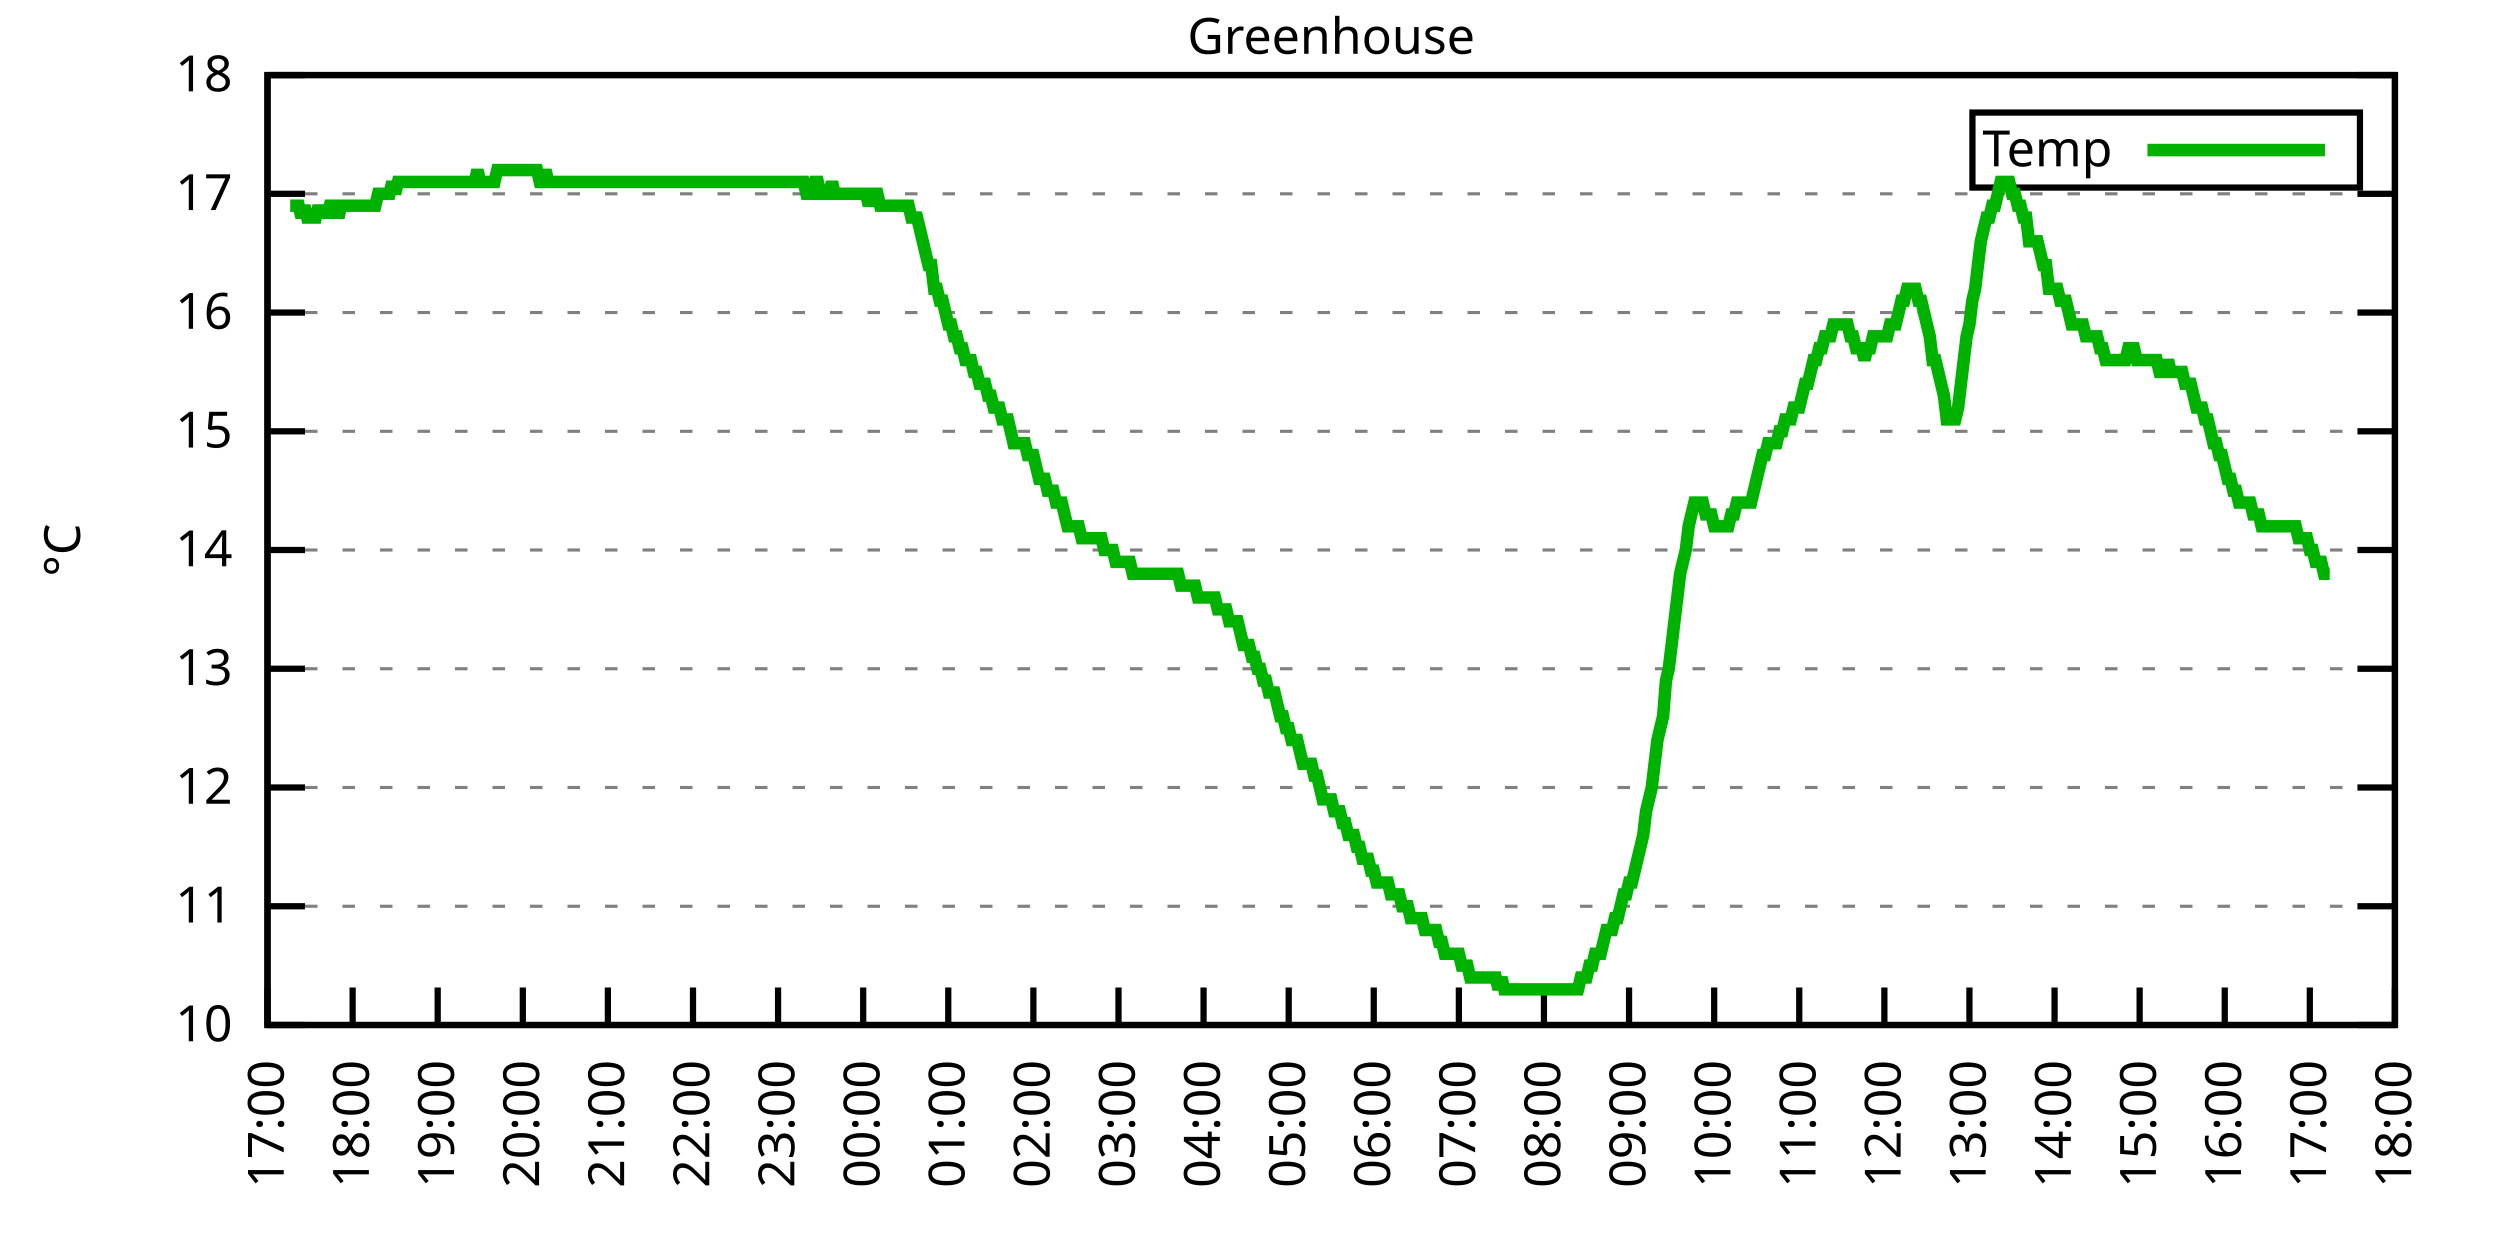
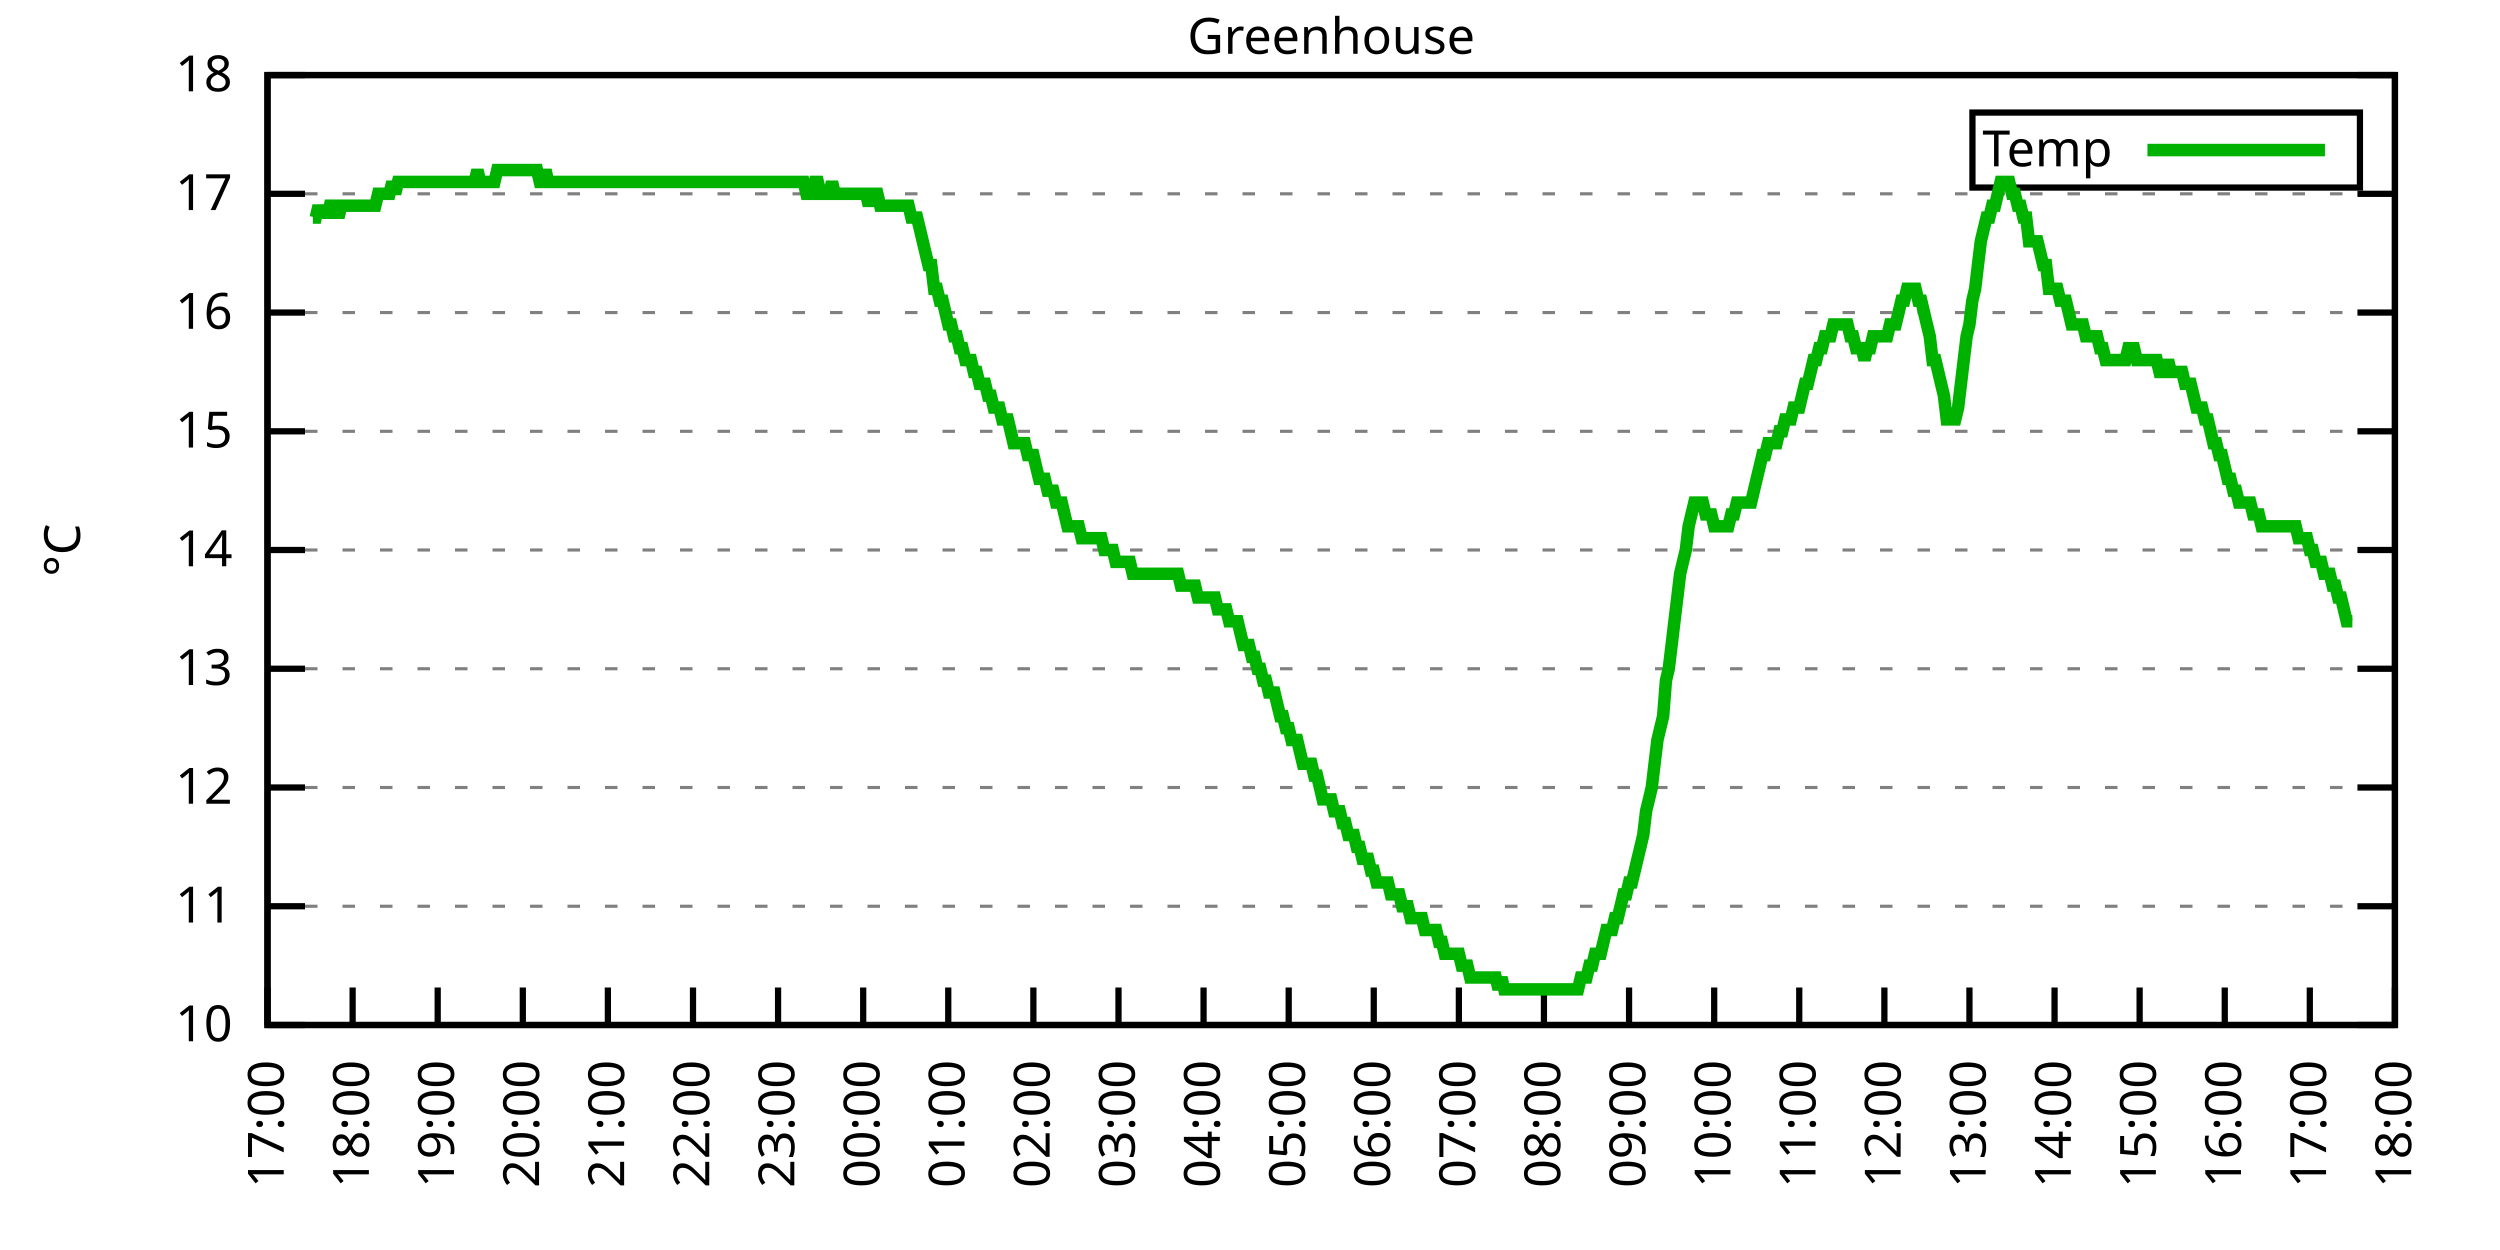
<svg xmlns="http://www.w3.org/2000/svg" xmlns:xlink="http://www.w3.org/1999/xlink" width="400" height="200" viewBox="0 0 400 200">
  <g id="gnuplot_canvas">
    <rect x="0" y="0" width="400" height="200" fill="none" />
    <defs>
      <circle id="gpDot" r="0.5" stroke-width="0.5" stroke="currentColor" />
      <path id="gpPt0" stroke-width="0.333" stroke="currentColor" d="M-1,0 h2 M0,-1 v2" />
      <path id="gpPt1" stroke-width="0.333" stroke="currentColor" d="M-1,-1 L1,1 M1,-1 L-1,1" />
      <path id="gpPt2" stroke-width="0.333" stroke="currentColor" d="M-1,0 L1,0 M0,-1 L0,1 M-1,-1 L1,1 M-1,1 L1,-1" />
      <rect id="gpPt3" stroke-width="0.333" stroke="currentColor" x="-1" y="-1" width="2" height="2" />
      <rect id="gpPt4" stroke-width="0.333" stroke="currentColor" fill="currentColor" x="-1" y="-1" width="2" height="2" />
      <circle id="gpPt5" stroke-width="0.333" stroke="currentColor" cx="0" cy="0" r="1" />
      <use xlink:href="#gpPt5" id="gpPt6" fill="currentColor" stroke="none" />
      <path id="gpPt7" stroke-width="0.333" stroke="currentColor" d="M0,-1.33 L-1.33,0.67 L1.33,0.67 z" />
      <use xlink:href="#gpPt7" id="gpPt8" fill="currentColor" stroke="none" />
      <use xlink:href="#gpPt7" id="gpPt9" stroke="currentColor" transform="rotate(180)" />
      <use xlink:href="#gpPt9" id="gpPt10" fill="currentColor" stroke="none" />
      <use xlink:href="#gpPt3" id="gpPt11" stroke="currentColor" transform="rotate(45)" />
      <use xlink:href="#gpPt11" id="gpPt12" fill="currentColor" stroke="none" />
      <path id="gpPt13" stroke-width="0.333" stroke="currentColor" d="M0,1.330 L1.265,0.411 L0.782,-1.067 L-0.782,-1.076 L-1.265,0.411 z" />
      <use xlink:href="#gpPt13" id="gpPt14" fill="currentColor" stroke="none" />
      <filter id="textbox" filterUnits="objectBoundingBox" x="0" y="0" height="1" width="1">
        <feFlood flood-color="white" flood-opacity="1" result="bgnd" />
        <feComposite in="SourceGraphic" in2="bgnd" operator="atop" />
      </filter>
      <filter id="greybox" filterUnits="objectBoundingBox" x="0" y="0" height="1" width="1">
        <feFlood flood-color="lightgrey" flood-opacity="1" result="grey" />
        <feComposite in="SourceGraphic" in2="grey" operator="atop" />
      </filter>
    </defs>
    <g fill="none" color="white" stroke="currentColor" stroke-width="1.00" stroke-linecap="butt" stroke-linejoin="miter">
</g>
    <g fill="none" color="black" stroke="currentColor" stroke-width="1.00" stroke-linecap="butt" stroke-linejoin="miter">
      <g stroke="none" shape-rendering="crispEdges">
        <polygon fill="rgb(255, 255, 255)" points="42.80,164.00 383.18,164.00 383.18,12.02 42.80,12.02 " />
      </g>
    </g>
    <g fill="none" color="black" stroke="currentColor" stroke-width="1.00" stroke-linecap="butt" stroke-linejoin="miter">
</g>
    <g fill="none" color="black" stroke="black" stroke-width="0.50" stroke-linecap="butt" stroke-linejoin="miter">
</g>
    <g fill="none" color="gray" stroke="currentColor" stroke-width="0.50" stroke-linecap="butt" stroke-linejoin="miter">
      <path stroke="gray" stroke-dasharray="2,4" class="gridline" d="M42.80,164.00 L383.19,164.00  " />
    </g>
    <g fill="none" color="gray" stroke="gray" stroke-width="1.00" stroke-linecap="butt" stroke-linejoin="miter">
</g>
    <g fill="none" color="black" stroke="currentColor" stroke-width="1.00" stroke-linecap="butt" stroke-linejoin="miter">
      <path stroke="black" d="M42.80,164.00 L48.80,164.00 M383.19,164.00 L377.19,164.00  " />
      <g transform="translate(37.20,166.60)" stroke="none" fill="black" font-family="Sans" font-size="8.00" text-anchor="end">
        <text>
          <tspan font-family="Sans"> 10</tspan>
        </text>
      </g>
    </g>
    <g fill="none" color="black" stroke="currentColor" stroke-width="1.00" stroke-linecap="butt" stroke-linejoin="miter">
</g>
    <g fill="none" color="black" stroke="black" stroke-width="0.50" stroke-linecap="butt" stroke-linejoin="miter">
</g>
    <g fill="none" color="gray" stroke="currentColor" stroke-width="0.50" stroke-linecap="butt" stroke-linejoin="miter">
      <path stroke="gray" stroke-dasharray="2,4" class="gridline" d="M42.80,145.00 L383.19,145.00  " />
    </g>
    <g fill="none" color="gray" stroke="gray" stroke-width="1.00" stroke-linecap="butt" stroke-linejoin="miter">
</g>
    <g fill="none" color="black" stroke="currentColor" stroke-width="1.00" stroke-linecap="butt" stroke-linejoin="miter">
      <path stroke="black" d="M42.80,145.00 L48.80,145.00 M383.19,145.00 L377.19,145.00  " />
      <g transform="translate(37.20,147.60)" stroke="none" fill="black" font-family="Sans" font-size="8.00" text-anchor="end">
        <text>
          <tspan font-family="Sans"> 11</tspan>
        </text>
      </g>
    </g>
    <g fill="none" color="black" stroke="currentColor" stroke-width="1.00" stroke-linecap="butt" stroke-linejoin="miter">
</g>
    <g fill="none" color="black" stroke="black" stroke-width="0.50" stroke-linecap="butt" stroke-linejoin="miter">
</g>
    <g fill="none" color="gray" stroke="currentColor" stroke-width="0.50" stroke-linecap="butt" stroke-linejoin="miter">
      <path stroke="gray" stroke-dasharray="2,4" class="gridline" d="M42.80,126.00 L383.19,126.00  " />
    </g>
    <g fill="none" color="gray" stroke="gray" stroke-width="1.00" stroke-linecap="butt" stroke-linejoin="miter">
</g>
    <g fill="none" color="black" stroke="currentColor" stroke-width="1.00" stroke-linecap="butt" stroke-linejoin="miter">
      <path stroke="black" d="M42.80,126.00 L48.80,126.00 M383.19,126.00 L377.19,126.00  " />
      <g transform="translate(37.20,128.60)" stroke="none" fill="black" font-family="Sans" font-size="8.00" text-anchor="end">
        <text>
          <tspan font-family="Sans"> 12</tspan>
        </text>
      </g>
    </g>
    <g fill="none" color="black" stroke="currentColor" stroke-width="1.00" stroke-linecap="butt" stroke-linejoin="miter">
</g>
    <g fill="none" color="black" stroke="black" stroke-width="0.50" stroke-linecap="butt" stroke-linejoin="miter">
</g>
    <g fill="none" color="gray" stroke="currentColor" stroke-width="0.50" stroke-linecap="butt" stroke-linejoin="miter">
      <path stroke="gray" stroke-dasharray="2,4" class="gridline" d="M42.80,107.00 L383.19,107.00  " />
    </g>
    <g fill="none" color="gray" stroke="gray" stroke-width="1.00" stroke-linecap="butt" stroke-linejoin="miter">
</g>
    <g fill="none" color="black" stroke="currentColor" stroke-width="1.00" stroke-linecap="butt" stroke-linejoin="miter">
      <path stroke="black" d="M42.80,107.00 L48.80,107.00 M383.19,107.00 L377.19,107.00  " />
      <g transform="translate(37.20,109.60)" stroke="none" fill="black" font-family="Sans" font-size="8.00" text-anchor="end">
        <text>
          <tspan font-family="Sans"> 13</tspan>
        </text>
      </g>
    </g>
    <g fill="none" color="black" stroke="currentColor" stroke-width="1.00" stroke-linecap="butt" stroke-linejoin="miter">
</g>
    <g fill="none" color="black" stroke="black" stroke-width="0.50" stroke-linecap="butt" stroke-linejoin="miter">
</g>
    <g fill="none" color="gray" stroke="currentColor" stroke-width="0.50" stroke-linecap="butt" stroke-linejoin="miter">
      <path stroke="gray" stroke-dasharray="2,4" class="gridline" d="M42.80,88.00 L383.19,88.00  " />
    </g>
    <g fill="none" color="gray" stroke="gray" stroke-width="1.00" stroke-linecap="butt" stroke-linejoin="miter">
</g>
    <g fill="none" color="black" stroke="currentColor" stroke-width="1.00" stroke-linecap="butt" stroke-linejoin="miter">
      <path stroke="black" d="M42.80,88.00 L48.80,88.00 M383.19,88.00 L377.19,88.00  " />
      <g transform="translate(37.20,90.60)" stroke="none" fill="black" font-family="Sans" font-size="8.00" text-anchor="end">
        <text>
          <tspan font-family="Sans"> 14</tspan>
        </text>
      </g>
    </g>
    <g fill="none" color="black" stroke="currentColor" stroke-width="1.00" stroke-linecap="butt" stroke-linejoin="miter">
</g>
    <g fill="none" color="black" stroke="black" stroke-width="0.50" stroke-linecap="butt" stroke-linejoin="miter">
</g>
    <g fill="none" color="gray" stroke="currentColor" stroke-width="0.50" stroke-linecap="butt" stroke-linejoin="miter">
      <path stroke="gray" stroke-dasharray="2,4" class="gridline" d="M42.80,69.01 L383.19,69.01  " />
    </g>
    <g fill="none" color="gray" stroke="gray" stroke-width="1.00" stroke-linecap="butt" stroke-linejoin="miter">
</g>
    <g fill="none" color="black" stroke="currentColor" stroke-width="1.00" stroke-linecap="butt" stroke-linejoin="miter">
      <path stroke="black" d="M42.80,69.01 L48.80,69.01 M383.19,69.01 L377.19,69.01  " />
      <g transform="translate(37.20,71.61)" stroke="none" fill="black" font-family="Sans" font-size="8.00" text-anchor="end">
        <text>
          <tspan font-family="Sans"> 15</tspan>
        </text>
      </g>
    </g>
    <g fill="none" color="black" stroke="currentColor" stroke-width="1.00" stroke-linecap="butt" stroke-linejoin="miter">
</g>
    <g fill="none" color="black" stroke="black" stroke-width="0.50" stroke-linecap="butt" stroke-linejoin="miter">
</g>
    <g fill="none" color="gray" stroke="currentColor" stroke-width="0.50" stroke-linecap="butt" stroke-linejoin="miter">
      <path stroke="gray" stroke-dasharray="2,4" class="gridline" d="M42.80,50.01 L383.19,50.01  " />
    </g>
    <g fill="none" color="gray" stroke="gray" stroke-width="1.00" stroke-linecap="butt" stroke-linejoin="miter">
</g>
    <g fill="none" color="black" stroke="currentColor" stroke-width="1.00" stroke-linecap="butt" stroke-linejoin="miter">
      <path stroke="black" d="M42.80,50.01 L48.80,50.01 M383.19,50.01 L377.19,50.01  " />
      <g transform="translate(37.20,52.61)" stroke="none" fill="black" font-family="Sans" font-size="8.00" text-anchor="end">
        <text>
          <tspan font-family="Sans"> 16</tspan>
        </text>
      </g>
    </g>
    <g fill="none" color="black" stroke="currentColor" stroke-width="1.00" stroke-linecap="butt" stroke-linejoin="miter">
</g>
    <g fill="none" color="black" stroke="black" stroke-width="0.50" stroke-linecap="butt" stroke-linejoin="miter">
</g>
    <g fill="none" color="gray" stroke="currentColor" stroke-width="0.50" stroke-linecap="butt" stroke-linejoin="miter">
      <path stroke="gray" stroke-dasharray="2,4" class="gridline" d="M42.80,31.01 L383.19,31.01  " />
    </g>
    <g fill="none" color="gray" stroke="gray" stroke-width="1.00" stroke-linecap="butt" stroke-linejoin="miter">
</g>
    <g fill="none" color="black" stroke="currentColor" stroke-width="1.00" stroke-linecap="butt" stroke-linejoin="miter">
      <path stroke="black" d="M42.80,31.01 L48.80,31.01 M383.19,31.01 L377.19,31.01  " />
      <g transform="translate(37.20,33.61)" stroke="none" fill="black" font-family="Sans" font-size="8.00" text-anchor="end">
        <text>
          <tspan font-family="Sans"> 17</tspan>
        </text>
      </g>
    </g>
    <g fill="none" color="black" stroke="currentColor" stroke-width="1.00" stroke-linecap="butt" stroke-linejoin="miter">
</g>
    <g fill="none" color="black" stroke="black" stroke-width="0.50" stroke-linecap="butt" stroke-linejoin="miter">
</g>
    <g fill="none" color="gray" stroke="currentColor" stroke-width="0.50" stroke-linecap="butt" stroke-linejoin="miter">
      <path stroke="gray" stroke-dasharray="2,4" class="gridline" d="M42.80,12.01 L383.19,12.01  " />
    </g>
    <g fill="none" color="gray" stroke="gray" stroke-width="1.00" stroke-linecap="butt" stroke-linejoin="miter">
</g>
    <g fill="none" color="black" stroke="currentColor" stroke-width="1.00" stroke-linecap="butt" stroke-linejoin="miter">
      <path stroke="black" d="M42.80,12.01 L48.80,12.01 M383.19,12.01 L377.19,12.01  " />
      <g transform="translate(37.20,14.61)" stroke="none" fill="black" font-family="Sans" font-size="8.00" text-anchor="end">
        <text>
          <tspan font-family="Sans"> 18</tspan>
        </text>
      </g>
    </g>
    <g fill="none" color="black" stroke="currentColor" stroke-width="1.00" stroke-linecap="butt" stroke-linejoin="miter">
      <path stroke="black" d="M42.80,164.00 L42.80,158.00  " />
      <g transform="translate(45.40,169.60) rotate(270.00)" stroke="none" fill="black" font-family="Sans" font-size="8.00" text-anchor="end">
        <text>
          <tspan font-family="Sans">17:00</tspan>
        </text>
      </g>
    </g>
    <g fill="none" color="black" stroke="currentColor" stroke-width="1.00" stroke-linecap="butt" stroke-linejoin="miter">
      <path stroke="black" d="M56.42,164.00 L56.42,158.00  " />
      <g transform="translate(59.02,169.60) rotate(270.00)" stroke="none" fill="black" font-family="Sans" font-size="8.00" text-anchor="end">
        <text>
          <tspan font-family="Sans">18:00</tspan>
        </text>
      </g>
    </g>
    <g fill="none" color="black" stroke="currentColor" stroke-width="1.00" stroke-linecap="butt" stroke-linejoin="miter">
      <path stroke="black" d="M70.03,164.00 L70.03,158.00  " />
      <g transform="translate(72.63,169.60) rotate(270.00)" stroke="none" fill="black" font-family="Sans" font-size="8.00" text-anchor="end">
        <text>
          <tspan font-family="Sans">19:00</tspan>
        </text>
      </g>
    </g>
    <g fill="none" color="black" stroke="currentColor" stroke-width="1.00" stroke-linecap="butt" stroke-linejoin="miter">
      <path stroke="black" d="M83.65,164.00 L83.65,158.00  " />
      <g transform="translate(86.25,169.60) rotate(270.00)" stroke="none" fill="black" font-family="Sans" font-size="8.00" text-anchor="end">
        <text>
          <tspan font-family="Sans">20:00</tspan>
        </text>
      </g>
    </g>
    <g fill="none" color="black" stroke="currentColor" stroke-width="1.00" stroke-linecap="butt" stroke-linejoin="miter">
      <path stroke="black" d="M97.26,164.00 L97.26,158.00  " />
      <g transform="translate(99.86,169.60) rotate(270.00)" stroke="none" fill="black" font-family="Sans" font-size="8.00" text-anchor="end">
        <text>
          <tspan font-family="Sans">21:00</tspan>
        </text>
      </g>
    </g>
    <g fill="none" color="black" stroke="currentColor" stroke-width="1.00" stroke-linecap="butt" stroke-linejoin="miter">
      <path stroke="black" d="M110.88,164.00 L110.88,158.00  " />
      <g transform="translate(113.48,169.60) rotate(270.00)" stroke="none" fill="black" font-family="Sans" font-size="8.00" text-anchor="end">
        <text>
          <tspan font-family="Sans">22:00</tspan>
        </text>
      </g>
    </g>
    <g fill="none" color="black" stroke="currentColor" stroke-width="1.00" stroke-linecap="butt" stroke-linejoin="miter">
      <path stroke="black" d="M124.49,164.00 L124.49,158.00  " />
      <g transform="translate(127.09,169.60) rotate(270.00)" stroke="none" fill="black" font-family="Sans" font-size="8.00" text-anchor="end">
        <text>
          <tspan font-family="Sans">23:00</tspan>
        </text>
      </g>
    </g>
    <g fill="none" color="black" stroke="currentColor" stroke-width="1.00" stroke-linecap="butt" stroke-linejoin="miter">
      <path stroke="black" d="M138.11,164.00 L138.11,158.00  " />
      <g transform="translate(140.71,169.60) rotate(270.00)" stroke="none" fill="black" font-family="Sans" font-size="8.00" text-anchor="end">
        <text>
          <tspan font-family="Sans">00:00</tspan>
        </text>
      </g>
    </g>
    <g fill="none" color="black" stroke="currentColor" stroke-width="1.00" stroke-linecap="butt" stroke-linejoin="miter">
      <path stroke="black" d="M151.72,164.00 L151.72,158.00  " />
      <g transform="translate(154.32,169.60) rotate(270.00)" stroke="none" fill="black" font-family="Sans" font-size="8.00" text-anchor="end">
        <text>
          <tspan font-family="Sans">01:00</tspan>
        </text>
      </g>
    </g>
    <g fill="none" color="black" stroke="currentColor" stroke-width="1.00" stroke-linecap="butt" stroke-linejoin="miter">
      <path stroke="black" d="M165.34,164.00 L165.34,158.00  " />
      <g transform="translate(167.94,169.60) rotate(270.00)" stroke="none" fill="black" font-family="Sans" font-size="8.00" text-anchor="end">
        <text>
          <tspan font-family="Sans">02:00</tspan>
        </text>
      </g>
    </g>
    <g fill="none" color="black" stroke="currentColor" stroke-width="1.00" stroke-linecap="butt" stroke-linejoin="miter">
      <path stroke="black" d="M178.96,164.00 L178.96,158.00  " />
      <g transform="translate(181.56,169.60) rotate(270.00)" stroke="none" fill="black" font-family="Sans" font-size="8.00" text-anchor="end">
        <text>
          <tspan font-family="Sans">03:00</tspan>
        </text>
      </g>
    </g>
    <g fill="none" color="black" stroke="currentColor" stroke-width="1.00" stroke-linecap="butt" stroke-linejoin="miter">
      <path stroke="black" d="M192.57,164.00 L192.57,158.00  " />
      <g transform="translate(195.17,169.60) rotate(270.00)" stroke="none" fill="black" font-family="Sans" font-size="8.00" text-anchor="end">
        <text>
          <tspan font-family="Sans">04:00</tspan>
        </text>
      </g>
    </g>
    <g fill="none" color="black" stroke="currentColor" stroke-width="1.00" stroke-linecap="butt" stroke-linejoin="miter">
      <path stroke="black" d="M206.19,164.00 L206.19,158.00  " />
      <g transform="translate(208.79,169.60) rotate(270.00)" stroke="none" fill="black" font-family="Sans" font-size="8.00" text-anchor="end">
        <text>
          <tspan font-family="Sans">05:00</tspan>
        </text>
      </g>
    </g>
    <g fill="none" color="black" stroke="currentColor" stroke-width="1.00" stroke-linecap="butt" stroke-linejoin="miter">
      <path stroke="black" d="M219.80,164.00 L219.80,158.00  " />
      <g transform="translate(222.40,169.60) rotate(270.00)" stroke="none" fill="black" font-family="Sans" font-size="8.00" text-anchor="end">
        <text>
          <tspan font-family="Sans">06:00</tspan>
        </text>
      </g>
    </g>
    <g fill="none" color="black" stroke="currentColor" stroke-width="1.00" stroke-linecap="butt" stroke-linejoin="miter">
      <path stroke="black" d="M233.42,164.00 L233.42,158.00  " />
      <g transform="translate(236.02,169.60) rotate(270.00)" stroke="none" fill="black" font-family="Sans" font-size="8.00" text-anchor="end">
        <text>
          <tspan font-family="Sans">07:00</tspan>
        </text>
      </g>
    </g>
    <g fill="none" color="black" stroke="currentColor" stroke-width="1.00" stroke-linecap="butt" stroke-linejoin="miter">
      <path stroke="black" d="M247.03,164.00 L247.03,158.00  " />
      <g transform="translate(249.63,169.60) rotate(270.00)" stroke="none" fill="black" font-family="Sans" font-size="8.00" text-anchor="end">
        <text>
          <tspan font-family="Sans">08:00</tspan>
        </text>
      </g>
    </g>
    <g fill="none" color="black" stroke="currentColor" stroke-width="1.00" stroke-linecap="butt" stroke-linejoin="miter">
      <path stroke="black" d="M260.65,164.00 L260.65,158.00  " />
      <g transform="translate(263.25,169.60) rotate(270.00)" stroke="none" fill="black" font-family="Sans" font-size="8.00" text-anchor="end">
        <text>
          <tspan font-family="Sans">09:00</tspan>
        </text>
      </g>
    </g>
    <g fill="none" color="black" stroke="currentColor" stroke-width="1.00" stroke-linecap="butt" stroke-linejoin="miter">
      <path stroke="black" d="M274.27,164.00 L274.27,158.00  " />
      <g transform="translate(276.87,169.60) rotate(270.00)" stroke="none" fill="black" font-family="Sans" font-size="8.00" text-anchor="end">
        <text>
          <tspan font-family="Sans">10:00</tspan>
        </text>
      </g>
    </g>
    <g fill="none" color="black" stroke="currentColor" stroke-width="1.00" stroke-linecap="butt" stroke-linejoin="miter">
      <path stroke="black" d="M287.88,164.00 L287.88,158.00  " />
      <g transform="translate(290.48,169.60) rotate(270.00)" stroke="none" fill="black" font-family="Sans" font-size="8.00" text-anchor="end">
        <text>
          <tspan font-family="Sans">11:00</tspan>
        </text>
      </g>
    </g>
    <g fill="none" color="black" stroke="currentColor" stroke-width="1.00" stroke-linecap="butt" stroke-linejoin="miter">
      <path stroke="black" d="M301.50,164.00 L301.50,158.00  " />
      <g transform="translate(304.10,169.60) rotate(270.00)" stroke="none" fill="black" font-family="Sans" font-size="8.00" text-anchor="end">
        <text>
          <tspan font-family="Sans">12:00</tspan>
        </text>
      </g>
    </g>
    <g fill="none" color="black" stroke="currentColor" stroke-width="1.00" stroke-linecap="butt" stroke-linejoin="miter">
      <path stroke="black" d="M315.11,164.00 L315.11,158.00  " />
      <g transform="translate(317.71,169.60) rotate(270.00)" stroke="none" fill="black" font-family="Sans" font-size="8.00" text-anchor="end">
        <text>
          <tspan font-family="Sans">13:00</tspan>
        </text>
      </g>
    </g>
    <g fill="none" color="black" stroke="currentColor" stroke-width="1.00" stroke-linecap="butt" stroke-linejoin="miter">
      <path stroke="black" d="M328.73,164.00 L328.73,158.00  " />
      <g transform="translate(331.33,169.60) rotate(270.00)" stroke="none" fill="black" font-family="Sans" font-size="8.00" text-anchor="end">
        <text>
          <tspan font-family="Sans">14:00</tspan>
        </text>
      </g>
    </g>
    <g fill="none" color="black" stroke="currentColor" stroke-width="1.00" stroke-linecap="butt" stroke-linejoin="miter">
      <path stroke="black" d="M342.34,164.00 L342.34,158.00  " />
      <g transform="translate(344.94,169.60) rotate(270.00)" stroke="none" fill="black" font-family="Sans" font-size="8.00" text-anchor="end">
        <text>
          <tspan font-family="Sans">15:00</tspan>
        </text>
      </g>
    </g>
    <g fill="none" color="black" stroke="currentColor" stroke-width="1.00" stroke-linecap="butt" stroke-linejoin="miter">
      <path stroke="black" d="M355.96,164.00 L355.96,158.00  " />
      <g transform="translate(358.56,169.60) rotate(270.00)" stroke="none" fill="black" font-family="Sans" font-size="8.00" text-anchor="end">
        <text>
          <tspan font-family="Sans">16:00</tspan>
        </text>
      </g>
    </g>
    <g fill="none" color="black" stroke="currentColor" stroke-width="1.00" stroke-linecap="butt" stroke-linejoin="miter">
      <path stroke="black" d="M369.57,164.00 L369.57,158.00  " />
      <g transform="translate(372.17,169.60) rotate(270.00)" stroke="none" fill="black" font-family="Sans" font-size="8.00" text-anchor="end">
        <text>
          <tspan font-family="Sans">17:00</tspan>
        </text>
      </g>
    </g>
    <g fill="none" color="black" stroke="currentColor" stroke-width="1.00" stroke-linecap="butt" stroke-linejoin="miter">
      <path stroke="black" d="M383.19,164.00 L383.19,158.00  " />
      <g transform="translate(385.79,169.60) rotate(270.00)" stroke="none" fill="black" font-family="Sans" font-size="8.00" text-anchor="end">
        <text>
          <tspan font-family="Sans">18:00</tspan>
        </text>
      </g>
    </g>
    <g fill="none" color="black" stroke="currentColor" stroke-width="1.00" stroke-linecap="butt" stroke-linejoin="miter">
</g>
    <g fill="none" color="black" stroke="currentColor" stroke-width="1.00" stroke-linecap="butt" stroke-linejoin="miter">
      <path stroke="black" d="M42.80,12.01 L42.80,164.00 L383.19,164.00 L383.19,12.01 L42.80,12.01 Z  " />
    </g>
    <g fill="none" color="black" stroke="currentColor" stroke-width="1.00" stroke-linecap="butt" stroke-linejoin="miter">
</g>
    <g fill="none" color="black" stroke="currentColor" stroke-width="1.00" stroke-linecap="butt" stroke-linejoin="miter">
      <path stroke="black" d="M315.59,30.01 L315.59,18.01 L377.59,18.01 L377.59,30.01 L315.59,30.01 Z  " />
    </g>
    <g id="Greenhouse_plot_1">
      <g fill="none" color="white" stroke="black" stroke-width="2.00" stroke-linecap="butt" stroke-linejoin="miter">
</g>
      <g fill="none" color="black" stroke="currentColor" stroke-width="2.00" stroke-linecap="butt" stroke-linejoin="miter">
        <g transform="translate(337.99,26.61)" stroke="none" fill="black" font-family="Sans" font-size="8.00" text-anchor="end">
          <text>
            <tspan font-family="Sans">Temp</tspan>
          </text>
        </g>
      </g>
      <g fill="none" color="black" stroke="currentColor" stroke-width="2.00" stroke-linecap="butt" stroke-linejoin="miter">
-         <path stroke="rgb(  0, 178,   0)" d="M343.59,24.01 L371.99,24.01 M46.43,32.91 L46.88,32.91 L47.34,32.91 L47.79,32.91 L48.25,34.81 L48.70,32.91   L49.15,34.81 L49.61,34.81 L50.06,34.81 L50.52,34.81 L50.97,32.91 L51.42,34.81 L51.88,32.91 L52.33,34.81   L52.78,32.91 L53.24,32.91 L53.69,32.91 L54.15,34.81 L54.60,32.91 L55.05,32.91 L55.51,32.91 L55.96,32.91   L56.42,32.91 L56.87,32.91 L57.32,32.91 L57.78,32.91 L58.23,32.91 L58.68,32.91 L59.14,32.91 L59.59,32.91   L60.05,32.91 L60.50,31.01 L60.95,31.01 L61.41,31.01 L61.86,31.01 L62.32,31.01 L62.77,29.11 L63.22,31.01   L63.68,29.11 L64.13,29.11 L64.58,29.11 L65.04,29.11 L65.49,29.11 L65.95,29.11 L66.40,29.11 L66.85,29.11   L67.31,29.11 L67.76,29.11 L68.22,29.11 L68.67,29.11 L69.12,29.11 L69.58,29.11 L70.03,29.11 L70.49,29.11   L70.94,29.11 L71.39,29.11 L71.85,29.11 L72.30,29.11 L72.75,29.11 L73.21,29.11 L73.66,29.11 L74.12,29.11   L74.57,29.11 L75.02,29.11 L75.48,29.11 L75.93,29.11 L76.39,27.21 L76.84,29.11 L77.29,29.11 L77.75,29.11   L78.20,29.11 L78.65,29.11 L79.11,29.11 L79.56,27.21 L80.02,27.21 L80.47,27.21 L80.92,27.21 L81.38,27.21   L81.83,27.21 L82.29,27.21 L82.74,27.21 L83.19,27.21 L83.65,27.21 L84.10,27.21 L84.55,27.21 L85.01,27.21   L85.46,27.21 L85.92,27.21 L86.37,29.11 L86.82,29.11 L87.28,27.21 L87.73,29.11 L88.19,29.11 L98.40,29.11   L99.08,29.11 L99.53,29.11 L99.99,29.11 L100.44,29.11 L100.89,29.11 L101.35,29.11 L101.80,29.11 L102.25,29.11   L102.71,29.11 L103.16,29.11 L103.62,29.11 L104.07,29.11 L104.52,29.11 L104.98,29.11 L105.43,29.11 L105.89,29.11   L106.34,29.11 L106.79,29.11 L107.25,29.11 L107.70,29.11 L108.15,29.11 L108.61,29.11 L109.06,29.11 L109.52,29.11   L109.97,29.11 L110.42,29.11 L110.88,29.11 L111.33,29.11 L111.79,29.11 L112.24,29.11 L112.69,29.11 L113.15,29.11   L113.60,29.11 L114.05,29.11 L114.51,29.11 L114.96,29.11 L115.42,29.11 L115.87,29.11 L116.32,29.11 L116.78,29.11   L117.23,29.11 L117.69,29.11 L118.14,29.11 L118.59,29.11 L119.05,29.11 L119.50,29.11 L119.96,29.11 L120.41,29.11   L120.86,29.11 L121.32,29.11 L121.77,29.11 L122.22,29.11 L122.68,29.11 L123.13,29.11 L123.59,29.11 L124.04,29.11   L124.49,29.11 L124.95,29.11 L125.40,29.11 L125.86,29.11 L126.31,29.11 L126.76,29.11 L127.22,29.11 L127.67,29.11   L128.12,29.11 L128.58,29.11 L129.03,31.01 L129.49,31.01 L129.94,31.01 L130.39,29.11 L130.85,29.11 L131.30,31.01   L131.76,31.01 L132.21,31.01 L132.66,31.01 L133.12,29.11 L133.57,31.01 L134.02,31.01 L134.48,31.01 L134.93,31.01   L135.39,31.01 L135.84,31.01 L136.29,31.01 L136.75,31.01 L137.20,31.01 L137.66,31.01 L138.11,31.01 L138.56,31.01   L139.02,32.91 L139.47,31.01 L139.92,31.01 L140.38,31.01 L140.83,32.91 L141.29,32.91 L141.74,32.91 L142.19,32.91   L142.65,32.91 L143.10,32.91 L143.56,32.91 L144.01,32.91 L144.46,32.91 L144.92,32.91 L145.37,32.91 L145.82,34.81   L146.28,34.81 L146.73,34.81 L147.19,36.71 L147.64,38.61 L148.09,40.51 L148.55,42.41 L149.00,42.41 L149.46,46.21   L149.91,46.21 L150.36,48.11 L150.82,48.11 L151.27,50.01 L151.72,51.91 L152.18,51.91 L152.63,53.81 L153.09,53.81   L153.54,55.71 L153.99,55.71 L154.45,57.61 L154.90,57.61 L155.36,57.61 L155.81,59.51 L156.26,59.51 L156.72,61.41   L157.17,61.41 L157.62,61.41 L158.08,63.31 L158.53,63.31 L158.99,65.21 L159.44,65.21 L159.89,65.21 L160.35,67.11   L160.80,67.11 L161.26,67.11 L161.71,69.01 L162.16,70.91 L162.62,70.91 L163.07,70.91 L163.52,70.91 L163.98,70.91   L164.43,72.81 L164.89,72.81 L165.34,72.81 L165.79,74.71 L166.25,76.61 L166.70,76.61 L167.16,76.61 L167.61,78.51   L168.06,78.51 L168.52,78.51 L168.97,80.41 L169.43,80.41 L169.88,80.41 L170.33,82.31 L170.79,84.21 L171.24,84.21   L171.69,84.21 L172.15,84.21 L172.60,84.21 L173.06,86.11 L173.51,86.11 L173.96,86.11 L174.42,86.11 L174.87,86.11   L175.33,86.11 L175.78,86.11 L176.23,86.11 L176.69,88.00 L177.14,88.00 L177.59,88.00 L178.05,88.00 L178.50,89.90   L178.96,89.90 L179.41,89.90 L179.86,89.90 L180.32,89.90 L180.77,89.90 L181.23,91.80 L181.68,91.80 L182.13,91.80   L182.59,91.80 L183.04,91.80 L183.49,91.80 L183.95,91.80 L184.40,91.80 L184.86,91.80 L185.31,91.80 L185.76,91.80   L186.22,91.80 L186.67,91.80 L187.13,91.80 L187.58,91.80 L188.03,91.80 L188.49,91.80 L188.94,93.70 L189.39,93.70   L189.85,93.70 L190.30,93.70 L190.76,93.70 L191.21,93.70 L191.66,95.60 L192.12,95.60 L192.57,95.60 L193.03,95.60   L193.48,95.60 L193.93,95.60 L194.39,95.60 L194.84,97.50 L195.29,97.50 L195.75,97.50 L196.20,97.50 L196.66,99.40   L197.11,99.40 L197.56,99.40 L198.02,99.40 L198.47,101.30 L198.93,103.20 L199.38,103.20 L199.83,103.20 L200.29,105.10   L200.74,105.10 L201.19,107.00 L201.65,107.00 L202.10,108.90 L202.56,108.90 L203.01,110.80 L203.46,110.80 L203.92,110.80   L204.37,112.70 L204.83,114.60 L205.28,114.60 L205.73,116.50 L206.19,116.50 L206.64,118.40 L207.09,118.40 L207.55,118.40   L208.00,120.30 L208.46,122.20 L208.91,122.20 L209.36,122.20 L209.82,122.20 L210.27,124.10 L210.73,124.10 L211.18,126.00   L211.63,127.90 L212.09,127.90 L212.54,127.90 L213.00,127.90 L213.45,129.80 L213.90,129.80 L214.36,129.80 L214.81,131.70   L215.26,131.70 L215.72,133.60 L216.17,133.60 L216.63,133.60 L217.08,135.50 L217.53,135.50 L217.99,137.40 L218.44,137.40   L218.90,137.40 L219.35,139.30 L219.80,139.30 L220.26,141.20 L220.71,141.20 L221.16,141.20 L221.62,141.20 L222.07,141.20   L222.53,143.10 L222.98,143.10 L223.43,143.10 L223.89,143.10 L224.34,145.00 L224.80,145.00 L225.25,145.00 L225.70,146.90   L226.16,146.90 L226.61,146.90 L227.06,146.90 L227.52,146.90 L227.97,148.80 L228.43,148.80 L228.88,148.80 L229.33,148.80   L229.79,148.80 L230.24,150.70 L230.70,150.70 L231.15,152.60 L231.60,152.60 L232.06,152.60 L232.51,152.60 L232.96,152.60   L233.42,152.60 L233.87,154.50 L234.33,154.50 L234.78,154.50 L235.23,156.40 L235.69,156.40 L236.14,156.40 L236.60,156.40   L237.05,156.40 L237.50,156.40 L237.96,156.40 L238.41,156.40 L238.86,156.40 L239.32,156.40 L239.77,158.30 L240.23,156.40   L240.68,158.30 L241.13,158.30 L241.59,158.30 L242.04,158.30 L242.50,158.30 L242.95,158.30 L243.40,158.30 L243.86,158.30   L244.31,158.30 L244.76,158.30 L245.22,158.30 L245.67,158.30 L246.13,158.30 L246.58,158.30 L247.03,158.30 L247.49,158.30   L247.94,158.30 L248.40,158.30 L248.85,158.30 L249.30,158.30 L249.76,158.30 L250.21,158.30 L250.66,158.30 L251.12,158.30   L251.57,158.30 L252.03,158.30 L252.48,158.30 L252.93,156.40 L253.39,156.40 L253.84,156.40 L254.30,154.50 L254.75,154.50   L255.20,152.60 L255.66,152.60 L256.11,152.60 L256.56,150.70 L257.02,148.80 L257.47,148.80 L257.93,148.80 L258.38,146.90   L258.83,146.90 L259.29,145.00 L259.74,143.10 L260.20,143.10 L260.65,141.20 L261.10,141.20 L261.56,139.30 L262.01,137.40   L262.47,135.50 L262.92,133.60 L263.37,129.80 L263.83,127.90 L264.28,126.00 L264.73,122.20 L265.19,118.40 L265.64,116.50   L266.10,114.60 L266.55,108.90 L267.00,107.00 L267.46,103.20 L267.91,99.40 L268.37,95.60 L268.82,91.80 L269.27,89.90   L269.73,88.00 L270.18,84.21 L270.63,82.31 L271.09,80.41 L271.54,80.41 L272.00,80.41 L272.45,80.41 L272.90,82.31   L273.36,82.31 L273.81,82.31 L274.27,84.21 L274.72,84.21 L275.17,84.21 L275.63,84.21 L276.08,84.21 L276.53,84.21   L276.99,82.31 L277.44,82.31 L277.90,80.41 L278.35,80.41 L278.80,80.41 L279.26,80.41 L279.71,80.41 L280.17,80.41   L280.62,78.51 L281.07,76.61 L281.53,74.71 L281.98,72.81 L282.43,72.81 L282.89,70.91 L283.34,70.91 L283.80,70.91   L284.25,70.91 L284.70,69.01 L285.16,69.01 L285.61,67.11 L286.07,67.11 L286.52,67.11 L286.97,65.21 L287.43,65.21   L287.88,65.21 L288.33,63.31 L288.79,61.41 L289.24,61.41 L289.70,59.51 L290.15,57.61 L290.60,57.61 L291.06,55.71   L291.51,55.71 L291.97,53.81 L292.42,53.81 L292.87,53.81 L293.33,51.91 L293.78,51.91 L294.23,51.91 L294.69,51.91   L295.14,51.91 L295.60,51.91 L296.05,53.81 L296.50,53.81 L296.96,55.71 L297.41,55.71 L297.87,55.71 L298.32,57.61   L298.77,55.71 L299.23,55.71 L299.68,53.81 L300.13,53.81 L300.59,53.81 L301.04,53.81 L301.50,53.81 L301.95,53.81   L302.40,51.91 L302.86,51.91 L303.31,51.91 L303.77,50.01 L304.22,48.11 L304.67,48.11 L305.13,46.21 L305.58,46.21   L306.03,46.21 L306.49,46.21 L306.94,48.11 L307.40,48.11 L307.85,50.01 L308.30,51.91 L308.76,53.81 L309.21,57.61   L309.67,57.61 L310.12,59.51 L310.57,61.41 L311.03,63.31 L311.48,67.11 L311.94,67.11 L312.39,67.11 L312.84,67.11   L313.30,65.21 L313.75,61.41 L314.20,57.61 L314.66,53.81 L315.11,51.91 L315.57,48.11 L316.02,46.21 L316.47,42.41   L316.93,38.61 L317.38,36.71 L317.84,34.81 L318.29,34.81 L318.74,32.91 L319.20,32.91 L319.65,31.01 L320.10,29.11   L320.56,29.11 L321.01,29.11 L321.47,29.11 L321.92,31.01 L322.37,31.01 L322.83,32.91 L323.28,32.91 L323.74,34.81   L324.19,34.81 L324.64,38.61 L325.10,38.61 L325.55,38.61 L326.00,38.61 L326.46,40.51 L326.91,42.41 L327.37,42.41   L327.82,46.21 L328.27,46.21 L328.73,46.21 L329.18,46.21 L329.64,48.11 L330.09,48.11 L330.54,48.11 L331.00,50.01   L331.45,51.91 L331.90,51.91 L332.36,51.91 L332.81,51.91 L333.27,51.91 L333.72,53.81 L334.17,53.81 L334.63,53.81   L335.08,53.81 L335.54,53.81 L335.99,55.71 L336.44,55.71 L336.90,57.61 L337.35,57.61 L337.80,57.61 L338.26,57.61   L338.71,57.61 L339.17,57.61 L339.62,57.61 L340.07,57.61 L340.53,55.71 L340.98,55.71 L341.44,55.71 L341.89,57.61   L342.34,57.61 L342.80,57.61 L343.25,57.61 L343.70,57.61 L344.16,57.61 L344.61,57.61 L345.07,57.61 L345.52,59.51   L345.97,59.51 L346.43,59.51 L346.88,57.61 L347.34,59.51 L347.79,59.51 L348.24,59.51 L348.70,59.51 L349.15,59.51   L349.60,61.41 L350.06,61.41 L350.51,61.41 L350.97,63.31 L351.42,65.21 L351.87,65.21 L352.33,65.21 L352.78,67.11   L353.24,67.11 L353.69,69.01 L354.14,70.91 L354.60,70.91 L355.05,72.81 L355.50,72.81 L355.96,74.71 L356.41,76.61   L356.87,76.61 L357.32,78.51 L357.77,78.51 L358.23,80.41 L358.68,80.41 L359.14,80.41 L359.59,80.41 L360.04,80.41   L360.50,82.31 L360.95,82.31 L361.41,82.31 L361.86,84.21 L362.31,84.21 L362.77,84.21 L363.22,84.21 L363.67,84.21   L364.13,84.21 L364.58,84.21 L365.04,84.21 L365.49,84.21 L365.94,84.21 L366.40,84.21 L366.85,84.21 L367.31,84.21   L367.76,86.11 L368.21,86.11 L368.67,86.11 L369.12,86.11 L369.57,88.00 L370.03,88.00 L370.48,89.90 L370.94,89.90   L371.39,89.90 L371.84,91.80 L372.30,91.80 L372.75,91.80  " />
+         <path stroke="rgb(  0, 178,   0)" d="M343.59,24.01 L371.99,24.01 M50.06,34.81 L50.52,34.81 L50.97,32.91 L51.42,34.81 L51.88,32.91 L52.33,34.81   L52.78,32.91 L53.24,32.91 L53.69,32.91 L54.15,34.81 L54.60,32.91 L55.05,32.91 L55.51,32.91 L55.96,32.91   L56.42,32.91 L56.87,32.91 L57.32,32.91 L57.78,32.91 L58.23,32.91 L58.68,32.91 L59.14,32.91 L59.59,32.91   L60.05,32.91 L60.50,31.01 L60.95,31.01 L61.41,31.01 L61.86,31.01 L62.32,31.01 L62.77,29.11 L63.22,31.01   L63.68,29.11 L64.13,29.11 L64.58,29.11 L65.04,29.11 L65.49,29.11 L65.95,29.11 L66.40,29.11 L66.85,29.11   L67.31,29.11 L67.76,29.11 L68.22,29.11 L68.67,29.11 L69.12,29.11 L69.58,29.11 L70.03,29.11 L70.49,29.11   L70.94,29.11 L71.39,29.11 L71.85,29.11 L72.30,29.11 L72.75,29.11 L73.21,29.11 L73.66,29.11 L74.12,29.11   L74.57,29.11 L75.02,29.11 L75.48,29.11 L75.93,29.11 L76.39,27.21 L76.84,29.11 L77.29,29.11 L77.75,29.11   L78.20,29.11 L78.65,29.11 L79.11,29.11 L79.56,27.21 L80.02,27.21 L80.47,27.21 L80.92,27.21 L81.38,27.21   L81.83,27.21 L82.29,27.21 L82.74,27.21 L83.19,27.21 L83.65,27.21 L84.10,27.21 L84.55,27.21 L85.01,27.21   L85.46,27.21 L85.92,27.21 L86.37,29.11 L86.82,29.11 L87.28,27.21 L87.73,29.11 L88.19,29.11 L98.40,29.11   L99.08,29.11 L99.53,29.11 L99.99,29.11 L100.44,29.11 L100.89,29.11 L101.35,29.11 L101.80,29.11 L102.25,29.11   L102.71,29.11 L103.16,29.11 L103.62,29.11 L104.07,29.11 L104.52,29.11 L104.98,29.11 L105.43,29.11 L105.89,29.11   L106.34,29.11 L106.79,29.11 L107.25,29.11 L107.70,29.11 L108.15,29.11 L108.61,29.11 L109.06,29.11 L109.52,29.11   L109.97,29.11 L110.42,29.11 L110.88,29.11 L111.33,29.11 L111.79,29.11 L112.24,29.11 L112.69,29.11 L113.15,29.11   L113.60,29.11 L114.05,29.11 L114.51,29.11 L114.96,29.11 L115.42,29.11 L115.87,29.11 L116.32,29.11 L116.78,29.11   L117.23,29.11 L117.69,29.11 L118.14,29.11 L118.59,29.11 L119.05,29.11 L119.50,29.11 L119.96,29.11 L120.41,29.11   L120.86,29.11 L121.32,29.11 L121.77,29.11 L122.22,29.11 L122.68,29.11 L123.13,29.11 L123.59,29.11 L124.04,29.11   L124.49,29.11 L124.95,29.11 L125.40,29.11 L125.86,29.11 L126.31,29.11 L126.76,29.11 L127.22,29.11 L127.67,29.11   L128.12,29.11 L128.58,29.11 L129.03,31.01 L129.49,31.01 L129.94,31.01 L130.39,29.11 L130.85,29.11 L131.30,31.01   L131.76,31.01 L132.21,31.01 L132.66,31.01 L133.12,29.11 L133.57,31.01 L134.02,31.01 L134.48,31.01 L134.93,31.01   L135.39,31.01 L135.84,31.01 L136.29,31.01 L136.75,31.01 L137.20,31.01 L137.66,31.01 L138.11,31.01 L138.56,31.01   L139.02,32.91 L139.47,31.01 L139.92,31.01 L140.38,31.01 L140.83,32.91 L141.29,32.91 L141.74,32.91 L142.19,32.91   L142.65,32.91 L143.10,32.91 L143.56,32.91 L144.01,32.91 L144.46,32.91 L144.92,32.91 L145.37,32.91 L145.82,34.81   L146.28,34.81 L146.73,34.81 L147.19,36.71 L147.64,38.61 L148.09,40.51 L148.55,42.41 L149.00,42.41 L149.46,46.21   L149.91,46.21 L150.36,48.11 L150.82,48.11 L151.27,50.01 L151.72,51.91 L152.18,51.91 L152.63,53.81 L153.09,53.81   L153.54,55.71 L153.99,55.71 L154.45,57.61 L154.90,57.61 L155.36,57.61 L155.81,59.51 L156.26,59.51 L156.72,61.41   L157.17,61.41 L157.62,61.41 L158.08,63.31 L158.53,63.31 L158.99,65.21 L159.44,65.21 L159.89,65.21 L160.35,67.11   L160.80,67.11 L161.26,67.11 L161.71,69.01 L162.16,70.91 L162.62,70.91 L163.07,70.91 L163.52,70.91 L163.98,70.91   L164.43,72.81 L164.89,72.81 L165.34,72.81 L165.79,74.71 L166.25,76.61 L166.70,76.61 L167.16,76.61 L167.61,78.51   L168.06,78.51 L168.52,78.51 L168.97,80.41 L169.43,80.41 L169.88,80.41 L170.33,82.31 L170.79,84.21 L171.24,84.21   L171.69,84.21 L172.15,84.21 L172.60,84.21 L173.06,86.11 L173.51,86.11 L173.96,86.11 L174.42,86.11 L174.87,86.11   L175.33,86.11 L175.78,86.11 L176.23,86.11 L176.69,88.00 L177.14,88.00 L177.59,88.00 L178.05,88.00 L178.50,89.90   L178.96,89.90 L179.41,89.90 L179.86,89.90 L180.32,89.90 L180.77,89.90 L181.23,91.80 L181.68,91.80 L182.13,91.80   L182.59,91.80 L183.04,91.80 L183.49,91.80 L183.95,91.80 L184.40,91.80 L184.86,91.80 L185.31,91.80 L185.76,91.80   L186.22,91.80 L186.67,91.80 L187.13,91.80 L187.58,91.80 L188.03,91.80 L188.49,91.80 L188.94,93.70 L189.39,93.70   L189.85,93.70 L190.30,93.70 L190.76,93.70 L191.21,93.70 L191.66,95.60 L192.12,95.60 L192.57,95.60 L193.03,95.60   L193.48,95.60 L193.93,95.60 L194.39,95.60 L194.84,97.50 L195.29,97.50 L195.75,97.50 L196.20,97.50 L196.66,99.40   L197.11,99.40 L197.56,99.40 L198.02,99.40 L198.47,101.30 L198.93,103.20 L199.38,103.20 L199.83,103.20 L200.29,105.10   L200.74,105.10 L201.19,107.00 L201.65,107.00 L202.10,108.90 L202.56,108.90 L203.01,110.80 L203.46,110.80 L203.92,110.80   L204.37,112.70 L204.83,114.60 L205.28,114.60 L205.73,116.50 L206.19,116.50 L206.64,118.40 L207.09,118.40 L207.55,118.40   L208.00,120.30 L208.46,122.20 L208.91,122.20 L209.36,122.20 L209.82,122.20 L210.27,124.10 L210.73,124.10 L211.18,126.00   L211.63,127.90 L212.09,127.90 L212.54,127.90 L213.00,127.90 L213.45,129.80 L213.90,129.80 L214.36,129.80 L214.81,131.70   L215.26,131.70 L215.72,133.60 L216.17,133.60 L216.63,133.60 L217.08,135.50 L217.53,135.50 L217.99,137.40 L218.44,137.40   L218.90,137.40 L219.35,139.30 L219.80,139.30 L220.26,141.20 L220.71,141.20 L221.16,141.20 L221.62,141.20 L222.07,141.20   L222.53,143.10 L222.98,143.10 L223.43,143.10 L223.89,143.10 L224.34,145.00 L224.80,145.00 L225.25,145.00 L225.70,146.90   L226.16,146.90 L226.61,146.90 L227.06,146.90 L227.52,146.90 L227.97,148.80 L228.43,148.80 L228.88,148.80 L229.33,148.80   L229.79,148.80 L230.24,150.70 L230.70,150.70 L231.15,152.60 L231.60,152.60 L232.06,152.60 L232.51,152.60 L232.96,152.60   L233.42,152.60 L233.87,154.50 L234.33,154.50 L234.78,154.50 L235.23,156.40 L235.69,156.40 L236.14,156.40 L236.60,156.40   L237.05,156.40 L237.50,156.40 L237.96,156.40 L238.41,156.40 L238.86,156.40 L239.32,156.40 L239.77,158.30 L240.23,156.40   L240.68,158.30 L241.13,158.30 L241.59,158.30 L242.04,158.30 L242.50,158.30 L242.95,158.30 L243.40,158.30 L243.86,158.30   L244.31,158.30 L244.76,158.30 L245.22,158.30 L245.67,158.30 L246.13,158.30 L246.58,158.30 L247.03,158.30 L247.49,158.30   L247.94,158.30 L248.40,158.30 L248.85,158.30 L249.30,158.30 L249.76,158.30 L250.21,158.30 L250.66,158.30 L251.12,158.30   L251.57,158.30 L252.03,158.30 L252.48,158.30 L252.93,156.40 L253.39,156.40 L253.84,156.40 L254.30,154.50 L254.75,154.50   L255.20,152.60 L255.66,152.60 L256.11,152.60 L256.56,150.70 L257.02,148.80 L257.47,148.80 L257.93,148.80 L258.38,146.90   L258.83,146.90 L259.29,145.00 L259.74,143.10 L260.20,143.10 L260.65,141.20 L261.10,141.20 L261.56,139.30 L262.01,137.40   L262.47,135.50 L262.92,133.60 L263.37,129.80 L263.83,127.90 L264.28,126.00 L264.73,122.20 L265.19,118.40 L265.64,116.50   L266.10,114.60 L266.55,108.90 L267.00,107.00 L267.46,103.20 L267.91,99.40 L268.37,95.60 L268.82,91.80 L269.27,89.90   L269.73,88.00 L270.18,84.21 L270.63,82.31 L271.09,80.41 L271.54,80.41 L272.00,80.41 L272.45,80.41 L272.90,82.31   L273.36,82.31 L273.81,82.31 L274.27,84.21 L274.72,84.21 L275.17,84.21 L275.63,84.21 L276.08,84.21 L276.53,84.21   L276.99,82.31 L277.44,82.31 L277.90,80.41 L278.35,80.41 L278.80,80.41 L279.26,80.41 L279.71,80.41 L280.17,80.41   L280.62,78.51 L281.07,76.61 L281.53,74.71 L281.98,72.81 L282.43,72.81 L282.89,70.91 L283.34,70.91 L283.80,70.91   L284.25,70.91 L284.70,69.01 L285.16,69.01 L285.61,67.11 L286.07,67.11 L286.52,67.11 L286.97,65.21 L287.43,65.21   L287.88,65.21 L288.33,63.31 L288.79,61.41 L289.24,61.41 L289.70,59.51 L290.15,57.61 L290.60,57.61 L291.06,55.71   L291.51,55.71 L291.97,53.81 L292.42,53.81 L292.87,53.81 L293.33,51.91 L293.78,51.91 L294.23,51.91 L294.69,51.91   L295.14,51.91 L295.60,51.91 L296.05,53.81 L296.50,53.81 L296.96,55.71 L297.41,55.71 L297.87,55.71 L298.32,57.61   L298.77,55.71 L299.23,55.71 L299.68,53.81 L300.13,53.81 L300.59,53.81 L301.04,53.81 L301.50,53.81 L301.95,53.81   L302.40,51.91 L302.86,51.91 L303.31,51.91 L303.77,50.01 L304.22,48.11 L304.67,48.11 L305.13,46.21 L305.58,46.21   L306.03,46.21 L306.49,46.21 L306.94,48.11 L307.40,48.11 L307.85,50.01 L308.30,51.91 L308.76,53.81 L309.21,57.61   L309.67,57.61 L310.12,59.51 L310.57,61.41 L311.03,63.31 L311.48,67.11 L311.94,67.11 L312.39,67.11 L312.84,67.11   L313.30,65.21 L313.75,61.41 L314.20,57.61 L314.66,53.81 L315.11,51.91 L315.57,48.11 L316.02,46.21 L316.47,42.41   L316.93,38.61 L317.38,36.71 L317.84,34.81 L318.29,34.81 L318.74,32.91 L319.20,32.91 L319.65,31.01 L320.10,29.11   L320.56,29.11 L321.01,29.11 L321.47,29.11 L321.92,31.01 L322.37,31.01 L322.83,32.91 L323.28,32.91 L323.74,34.81   L324.19,34.81 L324.64,38.61 L325.10,38.61 L325.55,38.61 L326.00,38.61 L326.46,40.51 L326.91,42.41 L327.37,42.41   L327.82,46.21 L328.27,46.21 L328.73,46.21 L329.18,46.21 L329.64,48.11 L330.09,48.11 L330.54,48.11 L331.00,50.01   L331.45,51.91 L331.90,51.91 L332.36,51.91 L332.81,51.91 L333.27,51.91 L333.72,53.81 L334.17,53.81 L334.63,53.81   L335.08,53.81 L335.54,53.81 L335.99,55.71 L336.44,55.71 L336.90,57.61 L337.35,57.61 L337.80,57.61 L338.26,57.61   L338.71,57.61 L339.17,57.61 L339.62,57.61 L340.07,57.61 L340.53,55.71 L340.98,55.71 L341.44,55.71 L341.89,57.61   L342.34,57.61 L342.80,57.61 L343.25,57.61 L343.70,57.61 L344.16,57.61 L344.61,57.61 L345.07,57.61 L345.52,59.51   L345.97,59.51 L346.43,59.51 L346.88,57.61 L347.34,59.51 L347.79,59.51 L348.24,59.51 L348.70,59.51 L349.15,59.51   L349.60,61.41 L350.06,61.41 L350.51,61.41 L350.97,63.31 L351.42,65.21 L351.87,65.21 L352.33,65.21 L352.78,67.11   L353.24,67.11 L353.69,69.01 L354.14,70.91 L354.60,70.91 L355.05,72.81 L355.50,72.81 L355.96,74.71 L356.41,76.61   L356.87,76.61 L357.32,78.51 L357.77,78.51 L358.23,80.41 L358.68,80.41 L359.14,80.41 L359.59,80.41 L360.04,80.41   L360.50,82.31 L360.95,82.31 L361.41,82.31 L361.86,84.21 L362.31,84.21 L362.77,84.21 L363.22,84.21 L363.67,84.21   L364.13,84.21 L364.58,84.21 L365.04,84.21 L365.49,84.21 L365.94,84.21 L366.40,84.21 L366.85,84.21 L367.31,84.21   L367.76,86.11 L368.21,86.11 L368.67,86.11 L369.12,86.11 L369.57,88.00 L370.03,88.00 L370.48,89.90 L370.94,89.90   L371.39,89.90 L371.84,91.80 L372.30,91.80 L372.75,91.80 L373.21,93.70 L373.66,93.70 L374.11,95.60 L374.57,95.60   L375.02,97.50 L375.47,99.40 L375.93,99.40 L376.38,99.40  " />
      </g>
    </g>
    <g fill="none" color="black" stroke="currentColor" stroke-width="2.00" stroke-linecap="butt" stroke-linejoin="miter">
</g>
    <g fill="none" color="black" stroke="black" stroke-width="1.00" stroke-linecap="butt" stroke-linejoin="miter">
</g>
    <g fill="none" color="black" stroke="currentColor" stroke-width="1.00" stroke-linecap="butt" stroke-linejoin="miter">
      <path stroke="black" d="M42.80,12.01 L42.80,164.00 L383.19,164.00 L383.19,12.01 L42.80,12.01 Z  " />
      <g transform="translate(12.80,88.01) rotate(270.00)" stroke="none" fill="black" font-family="Sans" font-size="8.00" text-anchor="middle">
        <text>
          <tspan font-family="Sans">°C</tspan>
        </text>
      </g>
    </g>
    <g fill="none" color="black" stroke="currentColor" stroke-width="1.00" stroke-linecap="butt" stroke-linejoin="miter">
</g>
    <g fill="none" color="black" stroke="currentColor" stroke-width="1.00" stroke-linecap="butt" stroke-linejoin="miter">
      <g transform="translate(212.99,8.61)" stroke="none" fill="black" font-family="Sans" font-size="8.00" text-anchor="middle">
        <text>
          <tspan font-family="Sans">Greenhouse</tspan>
        </text>
      </g>
    </g>
    <g fill="none" color="black" stroke="currentColor" stroke-width="1.00" stroke-linecap="butt" stroke-linejoin="miter">
</g>
  </g>
</svg>
